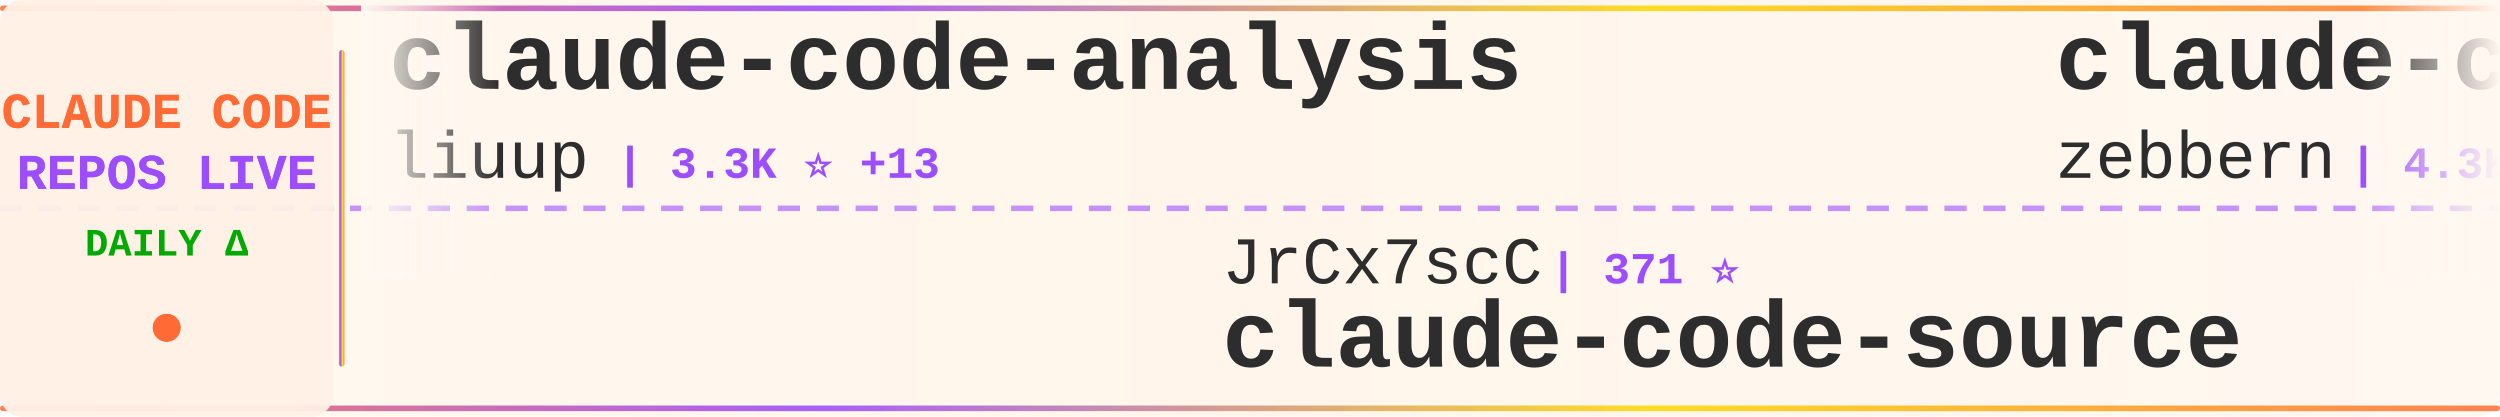
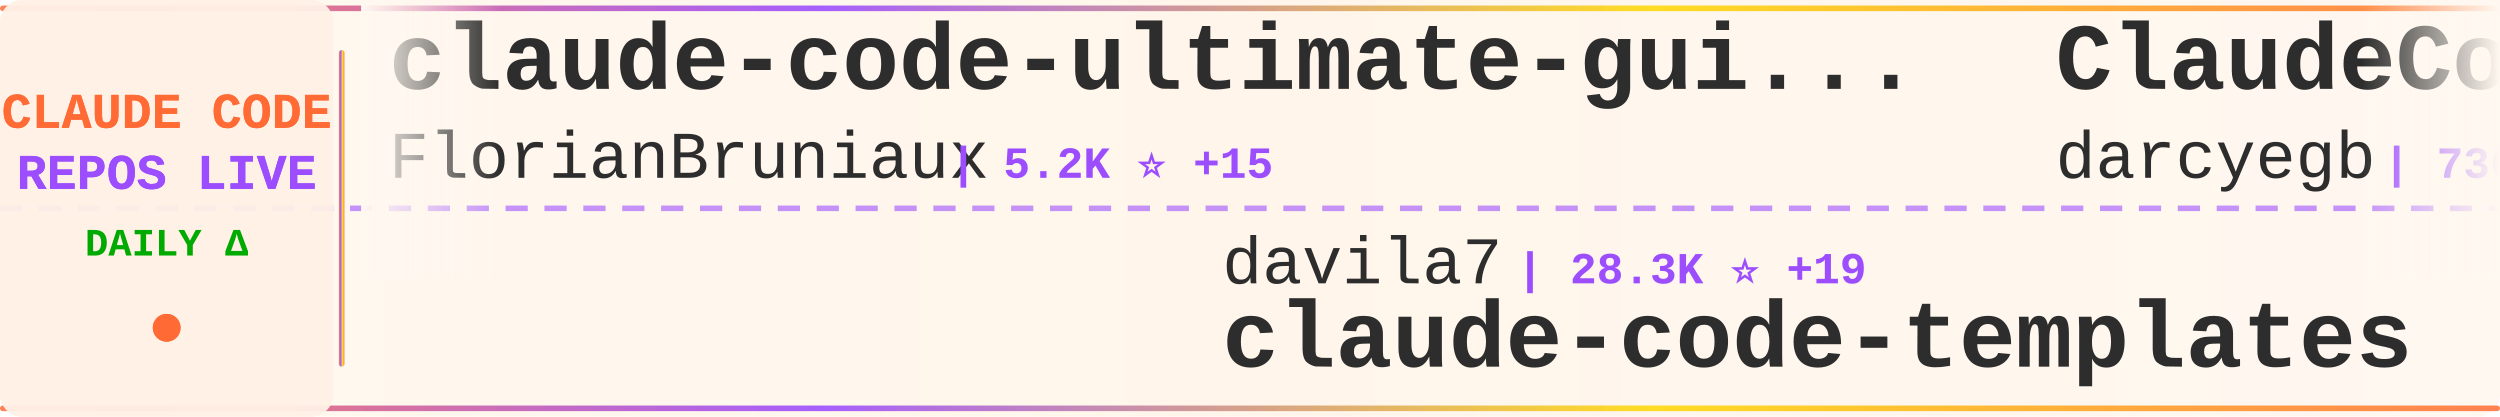
<svg xmlns="http://www.w3.org/2000/svg" width="900" height="150">
  <defs>
    <linearGradient id="tickerBg" x1="0%" y1="0%" x2="100%" y2="0%">
      <stop offset="0%" style="stop-color:#fff8f0;stop-opacity:0.98" />
      <stop offset="50%" style="stop-color:#fff5eb;stop-opacity:1" />
      <stop offset="100%" style="stop-color:#fff8f0;stop-opacity:0.98" />
    </linearGradient>
    <linearGradient id="borderGrad" x1="0%" y1="0%" x2="100%" y2="0%">
      <stop offset="0%" style="stop-color:#FF6B35;stop-opacity:0.85">
        <animate attributeName="stop-opacity" values="0.85;1;0.85" dur="2s" repeatCount="indefinite" />
      </stop>
      <stop offset="33%" style="stop-color:#9C4EFF;stop-opacity:0.9">
        <animate attributeName="stop-opacity" values="0.9;1;0.9" dur="2.2s" repeatCount="indefinite" />
      </stop>
      <stop offset="66%" style="stop-color:#FFD700;stop-opacity:0.85">
        <animate attributeName="stop-opacity" values="0.85;1;0.85" dur="1.8s" repeatCount="indefinite" />
      </stop>
      <stop offset="100%" style="stop-color:#FF6B35;stop-opacity:0.85">
        <animate attributeName="stop-opacity" values="0.85;1;0.85" dur="2s" repeatCount="indefinite" />
      </stop>
    </linearGradient>
    <filter id="textGlow">
      <feGaussianBlur stdDeviation="0.15" result="coloredBlur" />
      <feMerge>
        <feMergeNode in="coloredBlur" />
        <feMergeNode in="SourceGraphic" />
      </feMerge>
    </filter>
    <filter id="metricGlow">
      <feGaussianBlur stdDeviation="0.2" result="coloredBlur" />
      <feMerge>
        <feMergeNode in="coloredBlur" />
        <feMergeNode in="SourceGraphic" />
      </feMerge>
    </filter>
    <linearGradient id="leftFade" x1="0%" y1="0%" x2="100%" y2="0%">
      <stop offset="0%" style="stop-color:#fff8f0;stop-opacity:1" />
      <stop offset="100%" style="stop-color:#fff8f0;stop-opacity:0" />
    </linearGradient>
    <linearGradient id="rightFade" x1="0%" y1="0%" x2="100%" y2="0%">
      <stop offset="0%" style="stop-color:#fff8f0;stop-opacity:0" />
      <stop offset="100%" style="stop-color:#fff8f0;stop-opacity:1" />
    </linearGradient>
  </defs>
  <rect width="900" height="150" fill="url(#tickerBg)" rx="8" />
  <rect x="0" y="2" width="900" height="2" fill="url(#borderGrad)" rx="1" />
  <rect x="0" y="146" width="900" height="2" fill="url(#borderGrad)" rx="1" />
  <line x1="0" y1="75" x2="900" y2="75" stroke="#9C4EFF" stroke-width="2" stroke-dasharray="8 6" opacity="0.6" />
  <rect x="0" y="0" width="120" height="150" fill="#fff0e6" opacity="0.95" rx="8" />
  <text x="60" y="46" font-family="'Courier New', monospace" font-size="18" font-weight="bold" fill="#FF6B35" text-anchor="middle" filter="url(#textGlow)">
    CLAUDE CODE
  </text>
  <text x="60" y="68" font-family="'Courier New', monospace" font-size="18" font-weight="bold" fill="#9C4EFF" text-anchor="middle" filter="url(#textGlow)">
    REPOS LIVE
  </text>
  <text x="60" y="92" font-family="'Courier New', monospace" font-size="14" font-weight="bold" fill="#00aa00" text-anchor="middle">
    DAILY Δ
  </text>
  <circle cx="60" cy="118" r="5" fill="#FF6B35" filter="url(#metricGlow)">
    <animate attributeName="r" values="4;6;4" dur="1.5s" repeatCount="indefinite" />
    <animate attributeName="opacity" values="0.6;1;0.6" dur="1.5s" repeatCount="indefinite" />
  </circle>
  <rect x="122" y="18" width="2" height="114" fill="url(#borderGrad)" rx="1" />
  <clipPath id="tickerClip">
    <rect x="130" y="0" width="770" height="150" />
  </clipPath>
  <g clip-path="url(#tickerClip)">
    <g id="tickerItems">
      <animateTransform attributeName="transform" attributeType="XML" type="translate" from="0 0" to="-3000 0" dur="54s" repeatCount="indefinite" />
      <g transform="translate(0, 0)">
-         <text x="140" y="32" font-family="'Courier New', monospace" font-size="34" font-weight="bold" fill="#2d2d2d">claude-code-analysis</text>
-         <text x="140" y="64" font-family="'Courier New', monospace" font-size="24" font-weight="normal" fill="#2d2d2d" opacity="1.0">liuup</text>
-         <text x="222" y="64" font-family="'Courier New', monospace" font-size="16" font-weight="bold" fill="#9C4EFF"> | 3.3K ⭐ +13</text>
+         <text x="140" y="32" font-family="'Courier New', monospace" font-size="34" font-weight="bold" fill="#2d2d2d">claude-code-ultimate-gui...</text>
+         <text x="140" y="64" font-family="'Courier New', monospace" font-size="24" font-weight="normal" fill="#2d2d2d" opacity="1.0">FlorianBruniaux</text>
+         <text x="342" y="64" font-family="'Courier New', monospace" font-size="16" font-weight="bold" fill="#9C4EFF"> | 5.2K ⭐ +15</text>
      </g>
      <g transform="translate(300, 0)">
-         <text x="140" y="102" font-family="'Courier New', monospace" font-size="24" font-weight="normal" fill="#2d2d2d" opacity="1.0">JrCx7scC</text>
-         <text x="258" y="102" font-family="'Courier New', monospace" font-size="16" font-weight="bold" fill="#9C4EFF"> | 371 ⭐</text>
-         <text x="140" y="132" font-family="'Courier New', monospace" font-size="34" font-weight="bold" fill="#2d2d2d">claude-code-source</text>
+         <text x="140" y="102" font-family="'Courier New', monospace" font-size="24" font-weight="normal" fill="#2d2d2d" opacity="1.0">davila7</text>
+         <text x="246" y="102" font-family="'Courier New', monospace" font-size="16" font-weight="bold" fill="#9C4EFF"> | 28.3K ⭐ +19</text>
+         <text x="140" y="132" font-family="'Courier New', monospace" font-size="34" font-weight="bold" fill="#2d2d2d">claude-code-templates</text>
      </g>
      <g transform="translate(600, 0)">
+         <text x="140" y="32" font-family="'Courier New', monospace" font-size="34" font-weight="bold" fill="#2d2d2d">ClaudeCodeAgents</text>
+         <text x="140" y="64" font-family="'Courier New', monospace" font-size="24" font-weight="normal" fill="#2d2d2d" opacity="1.0">darcyegb</text>
+         <text x="258" y="64" font-family="'Courier New', monospace" font-size="16" font-weight="bold" fill="#9C4EFF"> | 736 ⭐ +2</text>
+       </g>
+       <g transform="translate(900, 0)">
+         <text x="140" y="102" font-family="'Courier New', monospace" font-size="24" font-weight="normal" fill="#2d2d2d" opacity="1.0">1rgs</text>
+         <text x="210" y="102" font-family="'Courier New', monospace" font-size="16" font-weight="bold" fill="#9C4EFF"> | 3.7K ⭐ +3</text>
+         <text x="140" y="132" font-family="'Courier New', monospace" font-size="34" font-weight="bold" fill="#2d2d2d">claude-code-proxy</text>
+       </g>
+       <g transform="translate(1200, 0)">
+         <text x="140" y="32" font-family="'Courier New', monospace" font-size="34" font-weight="bold" fill="#2d2d2d">claude-code-source</text>
+         <text x="140" y="64" font-family="'Courier New', monospace" font-size="24" font-weight="normal" fill="#2d2d2d" opacity="1.0">AprilNEA</text>
+         <text x="258" y="64" font-family="'Courier New', monospace" font-size="16" font-weight="bold" fill="#9C4EFF"> | 387 ⭐</text>
+       </g>
+       <g transform="translate(1500, 0)">
+         <text x="140" y="102" font-family="'Courier New', monospace" font-size="24" font-weight="normal" fill="#2d2d2d" opacity="1.0">ykdojo</text>
+         <text x="234" y="102" font-family="'Courier New', monospace" font-size="16" font-weight="bold" fill="#9C4EFF"> | 8.9K ⭐ +15</text>
+         <text x="140" y="132" font-family="'Courier New', monospace" font-size="34" font-weight="bold" fill="#2d2d2d">claude-code-tips</text>
+       </g>
+       <g transform="translate(1800, 0)">
+         <text x="140" y="32" font-family="'Courier New', monospace" font-size="34" font-weight="bold" fill="#2d2d2d">claude-code-hub</text>
+         <text x="140" y="64" font-family="'Courier New', monospace" font-size="24" font-weight="normal" fill="#2d2d2d" opacity="1.0">ding113</text>
+         <text x="246" y="64" font-family="'Courier New', monospace" font-size="16" font-weight="bold" fill="#9C4EFF"> | 3.2K ⭐ +7</text>
+       </g>
+       <g transform="translate(2100, 0)">
+         <text x="140" y="102" font-family="'Courier New', monospace" font-size="24" font-weight="normal" fill="#2d2d2d" opacity="1.0">VILA-Lab</text>
+         <text x="258" y="102" font-family="'Courier New', monospace" font-size="16" font-weight="bold" fill="#9C4EFF"> | 1.8K ⭐ +8</text>
+         <text x="140" y="132" font-family="'Courier New', monospace" font-size="34" font-weight="bold" fill="#2d2d2d">Dive-into-Claude-Code</text>
+       </g>
+       <g transform="translate(2400, 0)">
        <text x="140" y="32" font-family="'Courier New', monospace" font-size="34" font-weight="bold" fill="#2d2d2d">claude-code-guide</text>
        <text x="140" y="64" font-family="'Courier New', monospace" font-size="24" font-weight="normal" fill="#2d2d2d" opacity="1.0">zebbern</text>
-         <text x="246" y="64" font-family="'Courier New', monospace" font-size="16" font-weight="bold" fill="#9C4EFF"> | 4.3K ⭐ +6</text>
+         <text x="246" y="64" font-family="'Courier New', monospace" font-size="16" font-weight="bold" fill="#9C4EFF"> | 4.3K ⭐ +5</text>
      </g>
-       <g transform="translate(900, 0)">
-         <text x="140" y="102" font-family="'Courier New', monospace" font-size="24" font-weight="normal" fill="#2d2d2d" opacity="1.0">AprilNEA</text>
-         <text x="258" y="102" font-family="'Courier New', monospace" font-size="16" font-weight="bold" fill="#9C4EFF"> | 387 ⭐</text>
-         <text x="140" y="132" font-family="'Courier New', monospace" font-size="34" font-weight="bold" fill="#2d2d2d">claude-code-source</text>
-       </g>
-       <g transform="translate(1200, 0)">
-         <text x="140" y="32" font-family="'Courier New', monospace" font-size="34" font-weight="bold" fill="#2d2d2d">claude-code-harness</text>
-         <text x="140" y="64" font-family="'Courier New', monospace" font-size="24" font-weight="normal" fill="#2d2d2d" opacity="1.0">Chachamaru127</text>
-         <text x="318" y="64" font-family="'Courier New', monospace" font-size="16" font-weight="bold" fill="#9C4EFF"> | 2.9K ⭐ +5</text>
-       </g>
-       <g transform="translate(1500, 0)">
-         <text x="140" y="102" font-family="'Courier New', monospace" font-size="24" font-weight="normal" fill="#2d2d2d" opacity="1.0">musistudio</text>
-         <text x="282" y="102" font-family="'Courier New', monospace" font-size="16" font-weight="bold" fill="#9C4EFF"> | 35.3K ⭐ +36</text>
-         <text x="140" y="132" font-family="'Courier New', monospace" font-size="34" font-weight="bold" fill="#2d2d2d">claude-code-router</text>
-       </g>
-       <g transform="translate(1800, 0)">
-         <text x="140" y="32" font-family="'Courier New', monospace" font-size="34" font-weight="bold" fill="#2d2d2d">claude-code-templates</text>
-         <text x="140" y="64" font-family="'Courier New', monospace" font-size="24" font-weight="normal" fill="#2d2d2d" opacity="1.0">davila7</text>
-         <text x="246" y="64" font-family="'Courier New', monospace" font-size="16" font-weight="bold" fill="#9C4EFF"> | 28.3K ⭐ +16</text>
-       </g>
-       <g transform="translate(2100, 0)">
+       <g transform="translate(2700, 0)">
        <text x="140" y="102" font-family="'Courier New', monospace" font-size="24" font-weight="normal" fill="#2d2d2d" opacity="1.0">Windy3f3f3f3f</text>
        <text x="318" y="102" font-family="'Courier New', monospace" font-size="16" font-weight="bold" fill="#9C4EFF"> | 2.7K ⭐ +10</text>
        <text x="140" y="132" font-family="'Courier New', monospace" font-size="34" font-weight="bold" fill="#2d2d2d">how-claude-code-works</text>
      </g>
-       <g transform="translate(2400, 0)">
-         <text x="140" y="32" font-family="'Courier New', monospace" font-size="34" font-weight="bold" fill="#2d2d2d">claude-code-webui</text>
-         <text x="140" y="64" font-family="'Courier New', monospace" font-size="24" font-weight="normal" fill="#2d2d2d" opacity="1.0">sugyan</text>
-         <text x="234" y="64" font-family="'Courier New', monospace" font-size="16" font-weight="bold" fill="#9C4EFF"> | 1.1K ⭐ +1</text>
-       </g>
-       <g transform="translate(2700, 0)">
-         <text x="140" y="102" font-family="'Courier New', monospace" font-size="24" font-weight="normal" fill="#2d2d2d" opacity="1.0">diet103</text>
-         <text x="246" y="102" font-family="'Courier New', monospace" font-size="16" font-weight="bold" fill="#9C4EFF"> | 9.7K ⭐ +3</text>
-         <text x="140" y="132" font-family="'Courier New', monospace" font-size="34" font-weight="bold" fill="#2d2d2d">claude-code-infrastructu...</text>
-       </g>
      <g transform="translate(3000, 0)">
-         <text x="140" y="32" font-family="'Courier New', monospace" font-size="34" font-weight="bold" fill="#2d2d2d">claude-code-analysis</text>
-         <text x="140" y="64" font-family="'Courier New', monospace" font-size="24" font-weight="normal" fill="#2d2d2d" opacity="1.0">liuup</text>
-         <text x="222" y="64" font-family="'Courier New', monospace" font-size="16" font-weight="bold" fill="#9C4EFF"> | 3.3K ⭐ +13</text>
+         <text x="140" y="32" font-family="'Courier New', monospace" font-size="34" font-weight="bold" fill="#2d2d2d">claude-code-ultimate-gui...</text>
+         <text x="140" y="64" font-family="'Courier New', monospace" font-size="24" font-weight="normal" fill="#2d2d2d" opacity="1.0">FlorianBruniaux</text>
+         <text x="342" y="64" font-family="'Courier New', monospace" font-size="16" font-weight="bold" fill="#9C4EFF"> | 5.2K ⭐ +15</text>
      </g>
      <g transform="translate(3300, 0)">
-         <text x="140" y="102" font-family="'Courier New', monospace" font-size="24" font-weight="normal" fill="#2d2d2d" opacity="1.0">JrCx7scC</text>
-         <text x="258" y="102" font-family="'Courier New', monospace" font-size="16" font-weight="bold" fill="#9C4EFF"> | 371 ⭐</text>
-         <text x="140" y="132" font-family="'Courier New', monospace" font-size="34" font-weight="bold" fill="#2d2d2d">claude-code-source</text>
+         <text x="140" y="102" font-family="'Courier New', monospace" font-size="24" font-weight="normal" fill="#2d2d2d" opacity="1.0">davila7</text>
+         <text x="246" y="102" font-family="'Courier New', monospace" font-size="16" font-weight="bold" fill="#9C4EFF"> | 28.3K ⭐ +19</text>
+         <text x="140" y="132" font-family="'Courier New', monospace" font-size="34" font-weight="bold" fill="#2d2d2d">claude-code-templates</text>
      </g>
      <g transform="translate(3600, 0)">
-         <text x="140" y="32" font-family="'Courier New', monospace" font-size="34" font-weight="bold" fill="#2d2d2d">claude-code-guide</text>
-         <text x="140" y="64" font-family="'Courier New', monospace" font-size="24" font-weight="normal" fill="#2d2d2d" opacity="1.0">zebbern</text>
-         <text x="246" y="64" font-family="'Courier New', monospace" font-size="16" font-weight="bold" fill="#9C4EFF"> | 4.3K ⭐ +6</text>
+         <text x="140" y="32" font-family="'Courier New', monospace" font-size="34" font-weight="bold" fill="#2d2d2d">ClaudeCodeAgents</text>
+         <text x="140" y="64" font-family="'Courier New', monospace" font-size="24" font-weight="normal" fill="#2d2d2d" opacity="1.0">darcyegb</text>
+         <text x="258" y="64" font-family="'Courier New', monospace" font-size="16" font-weight="bold" fill="#9C4EFF"> | 736 ⭐ +2</text>
      </g>
      <g transform="translate(3900, 0)">
-         <text x="140" y="102" font-family="'Courier New', monospace" font-size="24" font-weight="normal" fill="#2d2d2d" opacity="1.0">AprilNEA</text>
-         <text x="258" y="102" font-family="'Courier New', monospace" font-size="16" font-weight="bold" fill="#9C4EFF"> | 387 ⭐</text>
-         <text x="140" y="132" font-family="'Courier New', monospace" font-size="34" font-weight="bold" fill="#2d2d2d">claude-code-source</text>
+         <text x="140" y="102" font-family="'Courier New', monospace" font-size="24" font-weight="normal" fill="#2d2d2d" opacity="1.0">1rgs</text>
+         <text x="210" y="102" font-family="'Courier New', monospace" font-size="16" font-weight="bold" fill="#9C4EFF"> | 3.7K ⭐ +3</text>
+         <text x="140" y="132" font-family="'Courier New', monospace" font-size="34" font-weight="bold" fill="#2d2d2d">claude-code-proxy</text>
      </g>
    </g>
  </g>
  <rect x="130" y="0" width="50" height="100" fill="url(#leftFade)" />
  <rect x="850" y="0" width="50" height="100" fill="url(#rightFade)" />
</svg>
